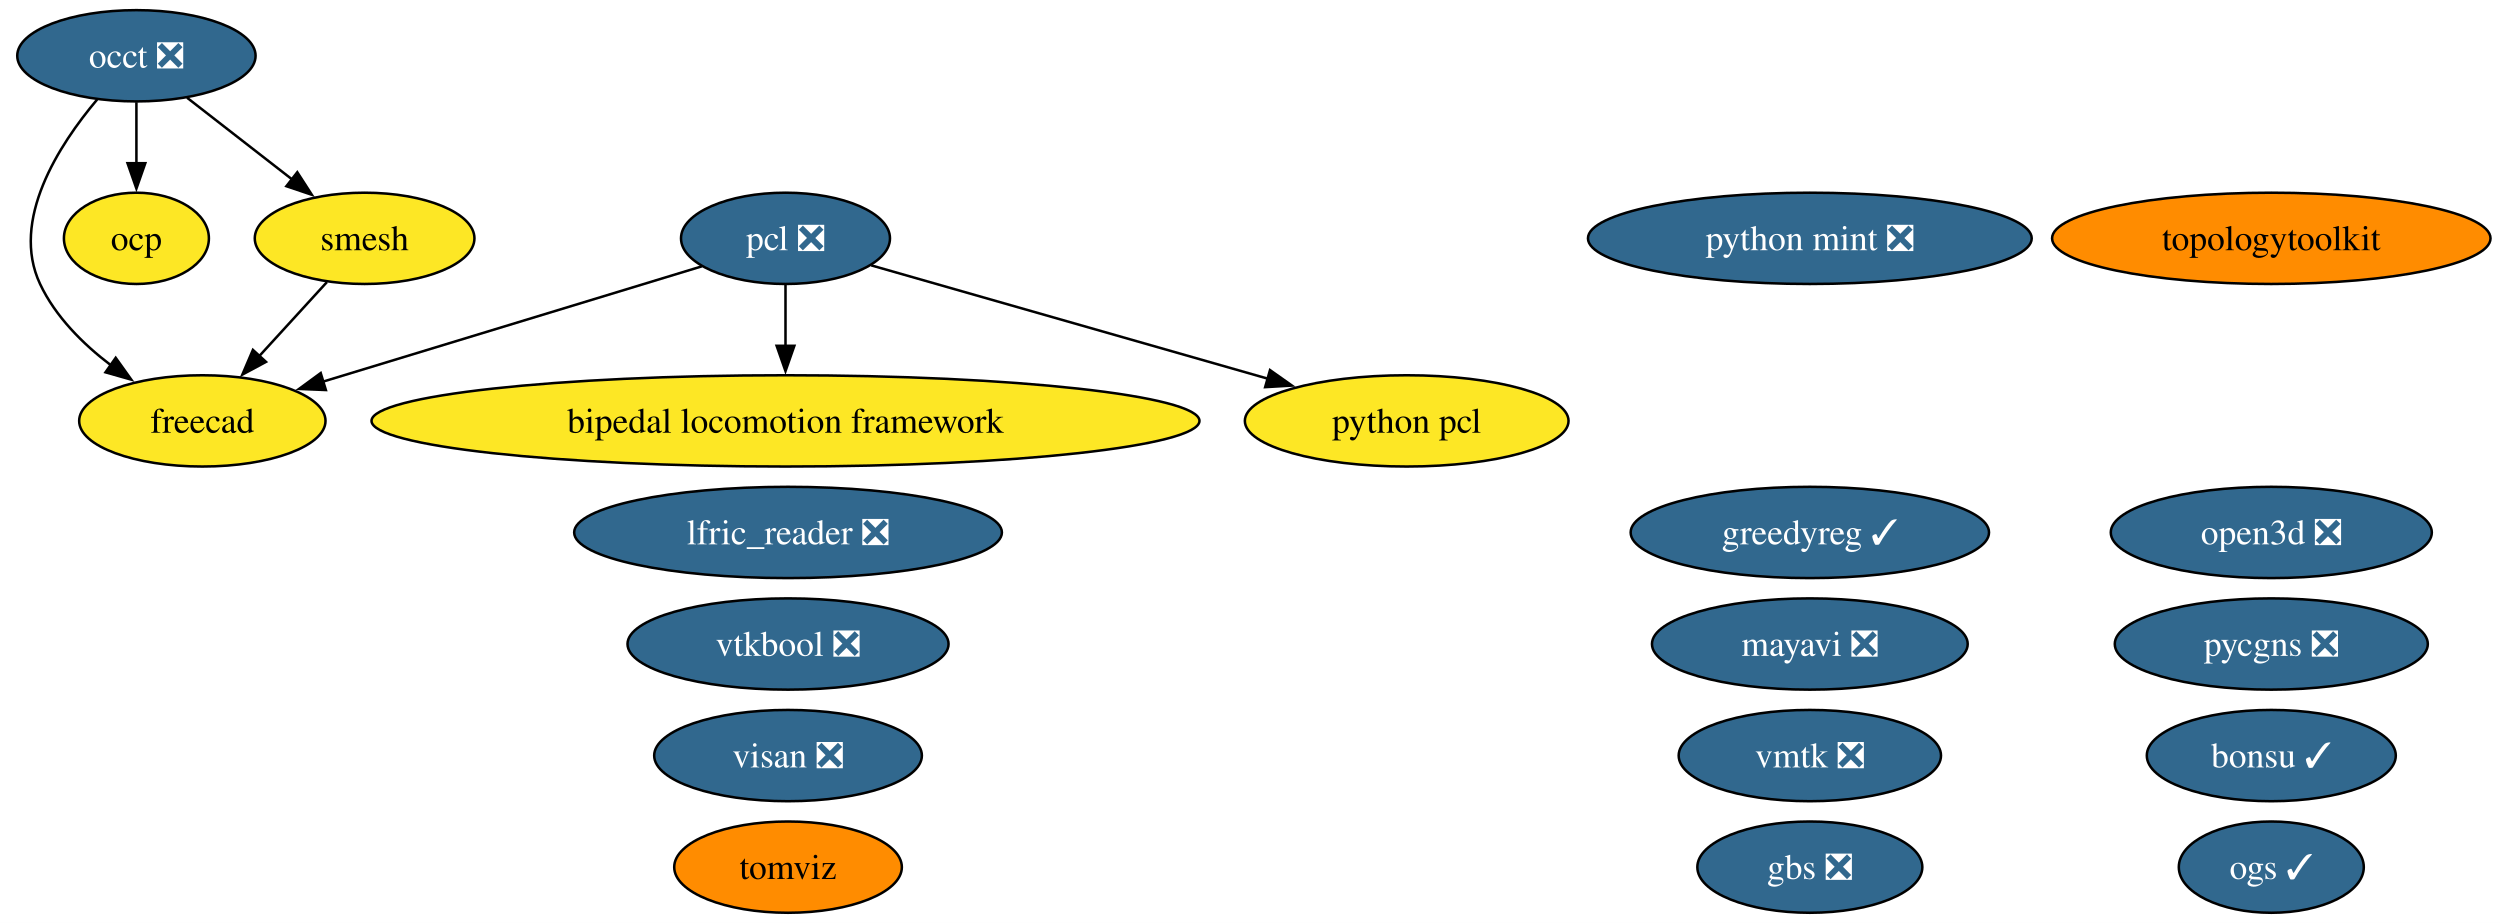
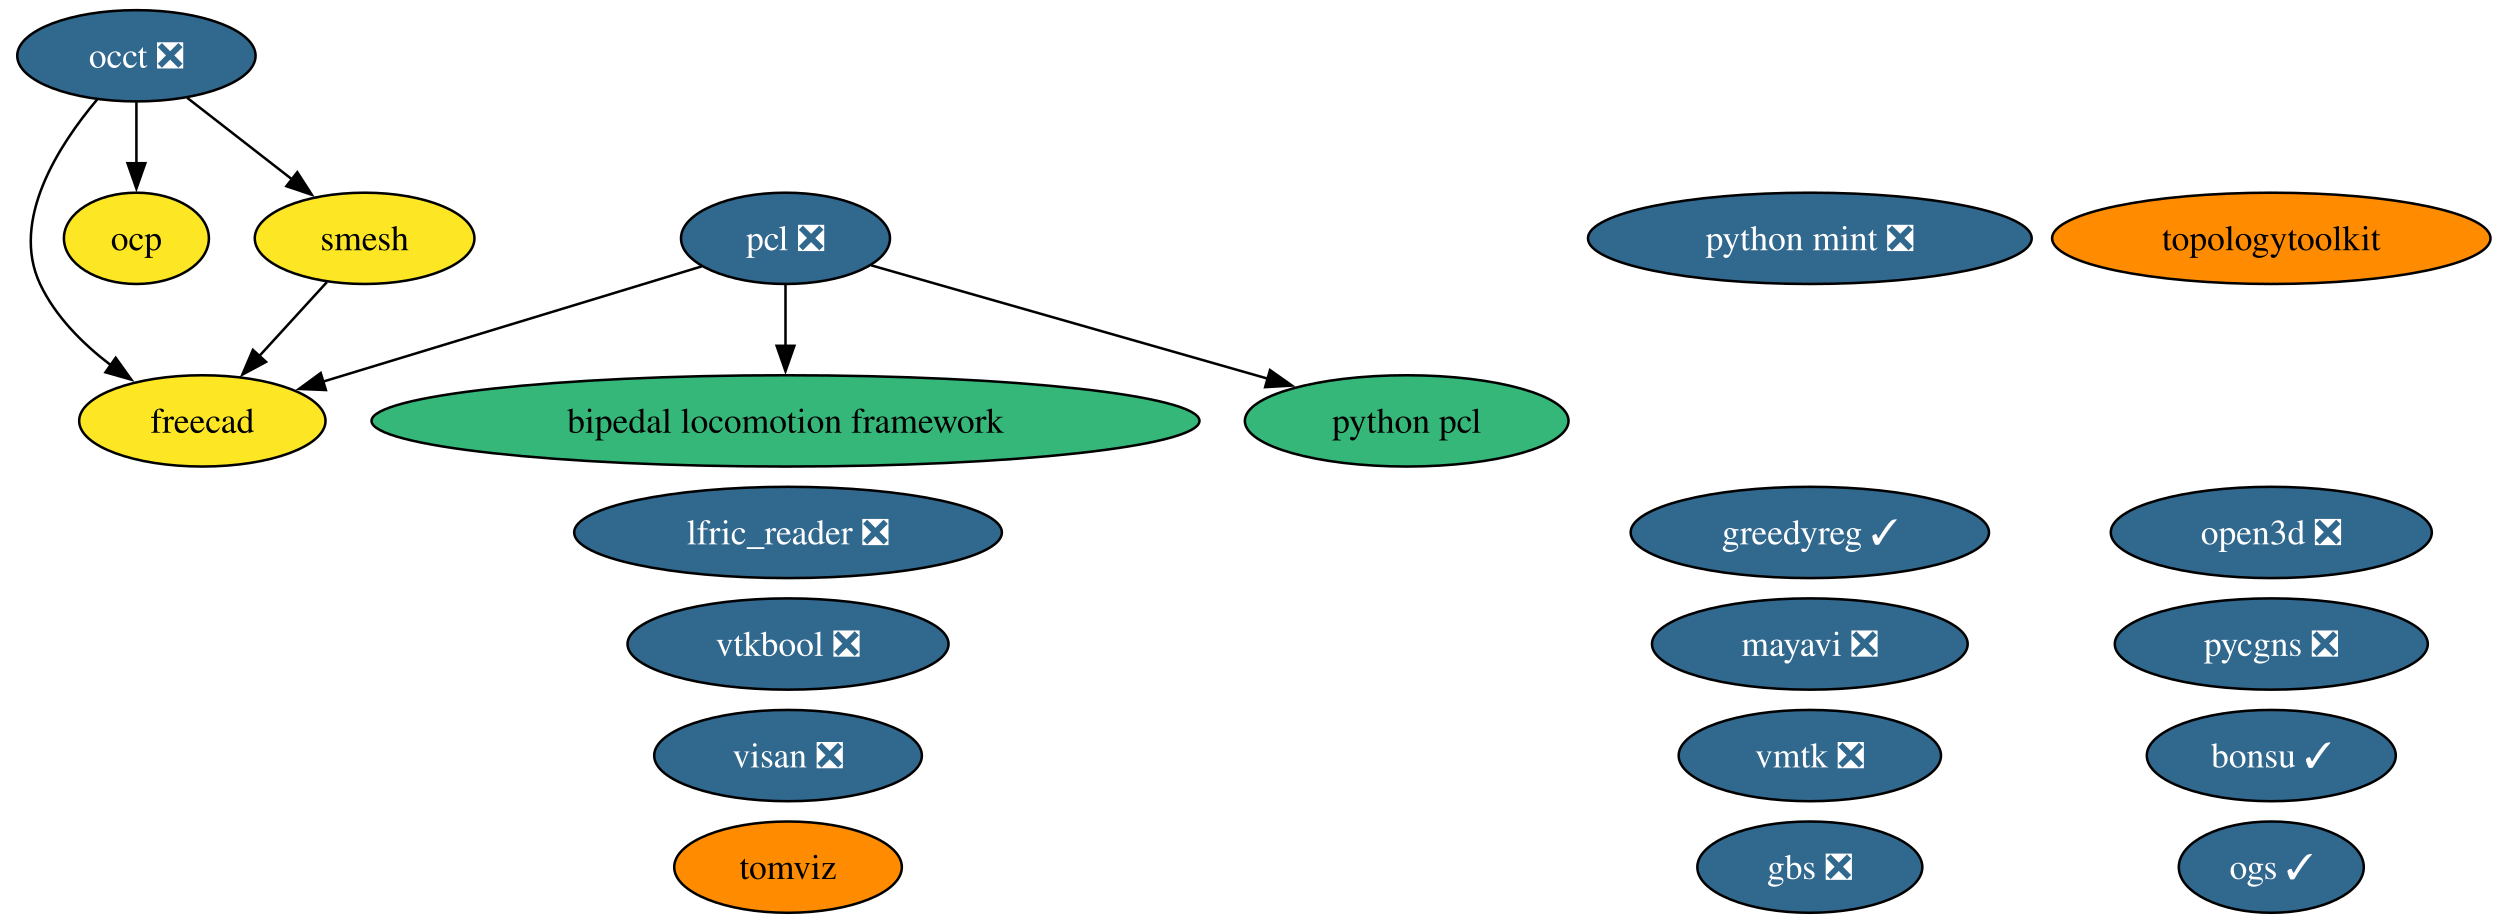
<svg xmlns="http://www.w3.org/2000/svg" xmlns:xlink="http://www.w3.org/1999/xlink" width="986pt" height="364pt" viewBox="0.00 0.00 986.00 364.00">
  <g id="graph0" class="graph" transform="scale(1 1) rotate(0) translate(4 360)">
    <polygon fill="white" stroke="none" points="-4,4 -4,-360 982.25,-360 982.25,4 -4,4" />
    <g id="node1" class="node">
      <g id="a_node1">
        <a xlink:href="https://github.com/conda-forge/bipedal-locomotion-framework-feedstock" xlink:title="bipedal locomotion framework">
-           <ellipse fill="#fde725" stroke="black" cx="305.8" cy="-194" rx="163.27" ry="18" />
+           <ellipse fill="#35b779" stroke="black" cx="305.8" cy="-194" rx="163.27" ry="18" />
          <text xml:space="preserve" text-anchor="middle" x="305.8" y="-189.32" font-family="Times,serif" font-size="14.00">bipedal locomotion framework</text>
        </a>
      </g>
    </g>
    <g id="node2" class="node">
      <g id="a_node2">
        <a xlink:href="https://github.com/conda-forge/bonsu-feedstock/pull/102" xlink:title="bonsu ✓">
          <ellipse fill="#31688e" stroke="black" cx="891.8" cy="-62" rx="49.1" ry="18" />
          <text xml:space="preserve" text-anchor="middle" x="891.8" y="-57.33" font-family="Times,serif" font-size="14.00" fill="white">bonsu ✓</text>
        </a>
      </g>
    </g>
    <g id="node3" class="node">
      <g id="a_node3">
        <a xlink:href="https://github.com/conda-forge/freecad-feedstock" xlink:title="freecad">
          <ellipse fill="#fde725" stroke="black" cx="75.8" cy="-194" rx="48.58" ry="18" />
          <text xml:space="preserve" text-anchor="middle" x="75.8" y="-189.32" font-family="Times,serif" font-size="14.00">freecad</text>
        </a>
      </g>
    </g>
    <g id="node4" class="node">
      <g id="a_node4">
        <a xlink:href="https://github.com/conda-forge/gbs-feedstock/pull/20" xlink:title="gbs ❎">
          <ellipse fill="#31688e" stroke="black" cx="709.8" cy="-18" rx="44.37" ry="18" />
          <text xml:space="preserve" text-anchor="middle" x="709.8" y="-13.32" font-family="Times,serif" font-size="14.00" fill="white">gbs ❎</text>
        </a>
      </g>
    </g>
    <g id="node5" class="node">
      <g id="a_node5">
        <a xlink:href="https://github.com/conda-forge/greedyreg-feedstock/pull/13" xlink:title="greedyreg ✓">
          <ellipse fill="#31688e" stroke="black" cx="709.8" cy="-150" rx="70.67" ry="18" />
          <text xml:space="preserve" text-anchor="middle" x="709.8" y="-145.32" font-family="Times,serif" font-size="14.00" fill="white">greedyreg ✓</text>
        </a>
      </g>
    </g>
    <g id="node6" class="node">
      <g id="a_node6">
        <a xlink:href="https://github.com/conda-forge/lfric_reader-feedstock/pull/32" xlink:title="lfric_reader ❎">
          <ellipse fill="#31688e" stroke="black" cx="306.8" cy="-150" rx="84.35" ry="18" />
          <text xml:space="preserve" text-anchor="middle" x="306.8" y="-145.32" font-family="Times,serif" font-size="14.00" fill="white">lfric_reader ❎</text>
        </a>
      </g>
    </g>
    <g id="node7" class="node">
      <g id="a_node7">
        <a xlink:href="https://github.com/conda-forge/mayavi-feedstock/pull/107" xlink:title="mayavi ❎">
          <ellipse fill="#31688e" stroke="black" cx="709.8" cy="-106" rx="62.26" ry="18" />
          <text xml:space="preserve" text-anchor="middle" x="709.8" y="-101.33" font-family="Times,serif" font-size="14.00" fill="white">mayavi ❎</text>
        </a>
      </g>
    </g>
    <g id="node8" class="node">
      <g id="a_node8">
        <a xlink:href="https://github.com/conda-forge/occt-feedstock/pull/150" xlink:title="occt ❎">
          <ellipse fill="#31688e" stroke="black" cx="49.8" cy="-338" rx="47" ry="18" />
          <text xml:space="preserve" text-anchor="middle" x="49.8" y="-333.32" font-family="Times,serif" font-size="14.00" fill="white">occt ❎</text>
        </a>
      </g>
    </g>
    <g id="edge1" class="edge">
      <path fill="none" stroke="black" d="M34.33,-320.77C19.2,-302.81 0,-273.09 11.8,-248 17.84,-235.15 28.7,-224.34 39.78,-215.91" />
      <polygon fill="black" stroke="black" points="41.63,-218.89 47.79,-210.27 37.6,-213.16 41.63,-218.89" />
    </g>
    <g id="node9" class="node">
      <g id="a_node9">
        <a xlink:href="https://github.com/conda-forge/ocp-feedstock" xlink:title="ocp">
          <ellipse fill="#fde725" stroke="black" cx="49.8" cy="-266" rx="28.59" ry="18" />
          <text xml:space="preserve" text-anchor="middle" x="49.8" y="-261.32" font-family="Times,serif" font-size="14.00">ocp</text>
        </a>
      </g>
    </g>
    <g id="edge2" class="edge">
      <path fill="none" stroke="black" d="M49.8,-319.7C49.8,-312.41 49.8,-303.73 49.8,-295.54" />
      <polygon fill="black" stroke="black" points="53.3,-295.62 49.8,-285.62 46.3,-295.62 53.3,-295.62" />
    </g>
    <g id="node16" class="node">
      <g id="a_node16">
        <a xlink:href="https://github.com/conda-forge/smesh-feedstock" xlink:title="smesh">
          <ellipse fill="#fde725" stroke="black" cx="139.8" cy="-266" rx="43.32" ry="18" />
          <text xml:space="preserve" text-anchor="middle" x="139.8" y="-261.32" font-family="Times,serif" font-size="14.00">smesh</text>
        </a>
      </g>
    </g>
    <g id="edge3" class="edge">
      <path fill="none" stroke="black" d="M69.77,-321.46C81.97,-311.97 97.77,-299.68 111.28,-289.18" />
      <polygon fill="black" stroke="black" points="113.25,-292.08 118.99,-283.18 108.95,-286.56 113.25,-292.08" />
    </g>
    <g id="node10" class="node">
      <g id="a_node10">
        <a xlink:href="https://github.com/conda-forge/ogs-feedstock/pull/44" xlink:title="ogs ✓">
          <ellipse fill="#31688e" stroke="black" cx="891.8" cy="-18" rx="36.48" ry="18" />
          <text xml:space="preserve" text-anchor="middle" x="891.8" y="-13.32" font-family="Times,serif" font-size="14.00" fill="white">ogs ✓</text>
        </a>
      </g>
    </g>
    <g id="node11" class="node">
      <g id="a_node11">
        <a xlink:href="https://github.com/conda-forge/open3d-feedstock/pull/83" xlink:title="open3d ❎">
          <ellipse fill="#31688e" stroke="black" cx="891.8" cy="-150" rx="63.31" ry="18" />
          <text xml:space="preserve" text-anchor="middle" x="891.8" y="-145.32" font-family="Times,serif" font-size="14.00" fill="white">open3d ❎</text>
        </a>
      </g>
    </g>
    <g id="node12" class="node">
      <g id="a_node12">
        <a xlink:href="https://github.com/conda-forge/pcl-feedstock/pull/108" xlink:title="pcl ❎">
          <ellipse fill="#31688e" stroke="black" cx="305.8" cy="-266" rx="41.21" ry="18" />
          <text xml:space="preserve" text-anchor="middle" x="305.8" y="-261.32" font-family="Times,serif" font-size="14.00" fill="white">pcl ❎</text>
        </a>
      </g>
    </g>
    <g id="edge4" class="edge">
      <path fill="none" stroke="black" d="M305.8,-247.7C305.8,-240.41 305.8,-231.73 305.8,-223.54" />
      <polygon fill="black" stroke="black" points="309.3,-223.62 305.8,-213.62 302.3,-223.62 309.3,-223.62" />
    </g>
    <g id="edge5" class="edge">
      <path fill="none" stroke="black" d="M272.84,-254.97C233.68,-243.05 168.03,-223.07 123.37,-209.48" />
      <polygon fill="black" stroke="black" points="124.53,-206.17 113.94,-206.61 122.49,-212.87 124.53,-206.17" />
    </g>
    <g id="node15" class="node">
      <g id="a_node15">
        <a xlink:href="https://github.com/conda-forge/python-pcl-feedstock" xlink:title="python pcl">
-           <ellipse fill="#fde725" stroke="black" cx="550.8" cy="-194" rx="63.83" ry="18" />
+           <ellipse fill="#35b779" stroke="black" cx="550.8" cy="-194" rx="63.83" ry="18" />
          <text xml:space="preserve" text-anchor="middle" x="550.8" y="-189.32" font-family="Times,serif" font-size="14.00">python pcl</text>
        </a>
      </g>
    </g>
    <g id="edge6" class="edge">
      <path fill="none" stroke="black" d="M339.61,-255.34C380.04,-243.79 448.25,-224.3 496.19,-210.6" />
      <polygon fill="black" stroke="black" points="496.89,-214.04 505.55,-207.93 494.97,-207.31 496.89,-214.04" />
    </g>
    <g id="node13" class="node">
      <g id="a_node13">
        <a xlink:href="https://github.com/conda-forge/pycgns-feedstock/pull/62" xlink:title="pycgns ❎">
          <ellipse fill="#31688e" stroke="black" cx="891.8" cy="-106" rx="61.73" ry="18" />
          <text xml:space="preserve" text-anchor="middle" x="891.8" y="-101.33" font-family="Times,serif" font-size="14.00" fill="white">pycgns ❎</text>
        </a>
      </g>
    </g>
    <g id="node14" class="node">
      <g id="a_node14">
        <a xlink:href="https://github.com/conda-forge/python-mint-feedstock/pull/89" xlink:title="python mint ❎">
          <ellipse fill="#31688e" stroke="black" cx="709.8" cy="-266" rx="87.51" ry="18" />
          <text xml:space="preserve" text-anchor="middle" x="709.8" y="-261.32" font-family="Times,serif" font-size="14.00" fill="white">python mint ❎</text>
        </a>
      </g>
    </g>
    <g id="edge7" class="edge">
      <path fill="none" stroke="black" d="M124.95,-248.76C117.04,-240.11 107.13,-229.27 98.29,-219.6" />
      <polygon fill="black" stroke="black" points="100.91,-217.28 91.58,-212.26 95.75,-222.01 100.91,-217.28" />
    </g>
    <g id="node17" class="node">
      <g id="a_node17">
        <a xlink:href="https://github.com/conda-forge/tomviz-feedstock" xlink:title="tomviz">
          <ellipse fill="#ff8c00" stroke="black" cx="306.8" cy="-18" rx="44.89" ry="18" />
          <text xml:space="preserve" text-anchor="middle" x="306.8" y="-13.32" font-family="Times,serif" font-size="14.00">tomviz</text>
        </a>
      </g>
    </g>
    <g id="node18" class="node">
      <g id="a_node18">
        <a xlink:href="https://github.com/conda-forge/topologytoolkit-feedstock" xlink:title="topologytoolkit">
          <ellipse fill="#ff8c00" stroke="black" cx="891.8" cy="-266" rx="86.46" ry="18" />
          <text xml:space="preserve" text-anchor="middle" x="891.8" y="-261.32" font-family="Times,serif" font-size="14.00">topologytoolkit</text>
        </a>
      </g>
    </g>
    <g id="node19" class="node">
      <g id="a_node19">
        <a xlink:href="https://github.com/conda-forge/visan-feedstock/pull/42" xlink:title="visan ❎">
          <ellipse fill="#31688e" stroke="black" cx="306.8" cy="-62" rx="52.79" ry="18" />
          <text xml:space="preserve" text-anchor="middle" x="306.8" y="-57.33" font-family="Times,serif" font-size="14.00" fill="white">visan ❎</text>
        </a>
      </g>
    </g>
    <g id="node20" class="node">
      <g id="a_node20">
        <a xlink:href="https://github.com/conda-forge/vmtk-feedstock/pull/47" xlink:title="vmtk ❎">
          <ellipse fill="#31688e" stroke="black" cx="709.8" cy="-62" rx="51.73" ry="18" />
          <text xml:space="preserve" text-anchor="middle" x="709.8" y="-57.33" font-family="Times,serif" font-size="14.00" fill="white">vmtk ❎</text>
        </a>
      </g>
    </g>
    <g id="node21" class="node">
      <g id="a_node21">
        <a xlink:href="https://github.com/conda-forge/vtkbool-feedstock/pull/29" xlink:title="vtkbool ❎">
          <ellipse fill="#31688e" stroke="black" cx="306.8" cy="-106" rx="63.31" ry="18" />
          <text xml:space="preserve" text-anchor="middle" x="306.8" y="-101.33" font-family="Times,serif" font-size="14.00" fill="white">vtkbool ❎</text>
        </a>
      </g>
    </g>
  </g>
</svg>
